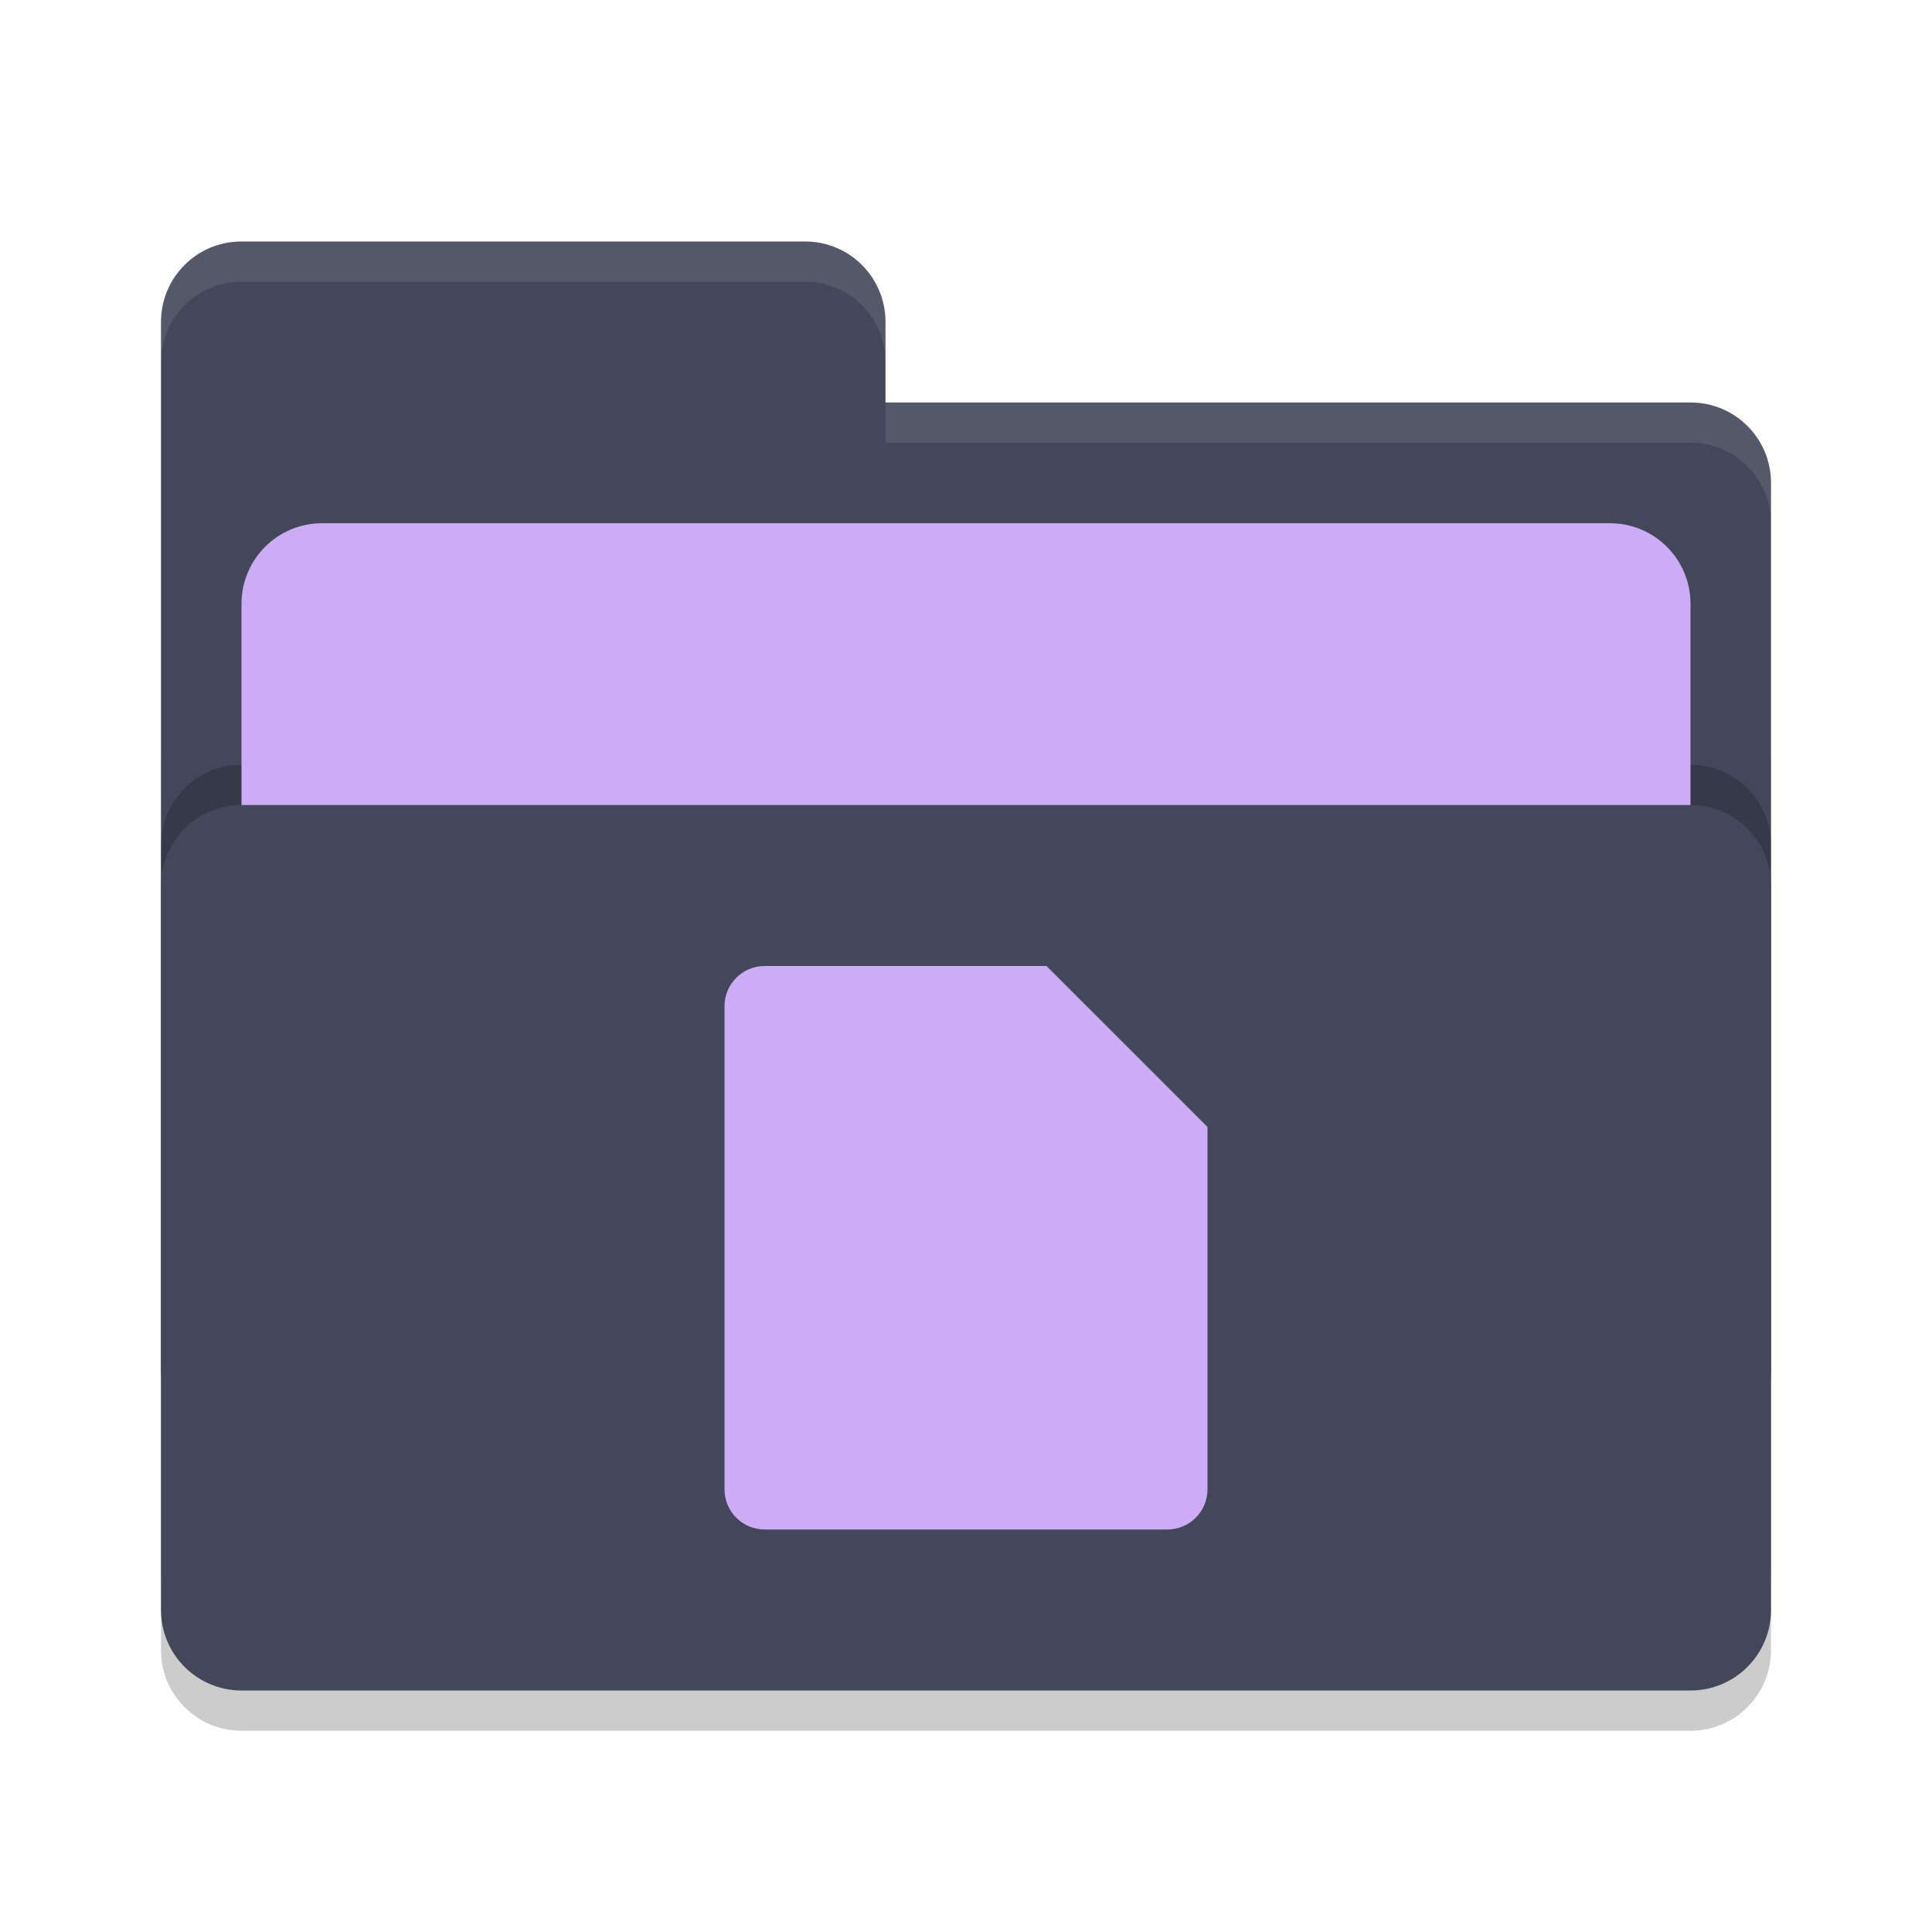
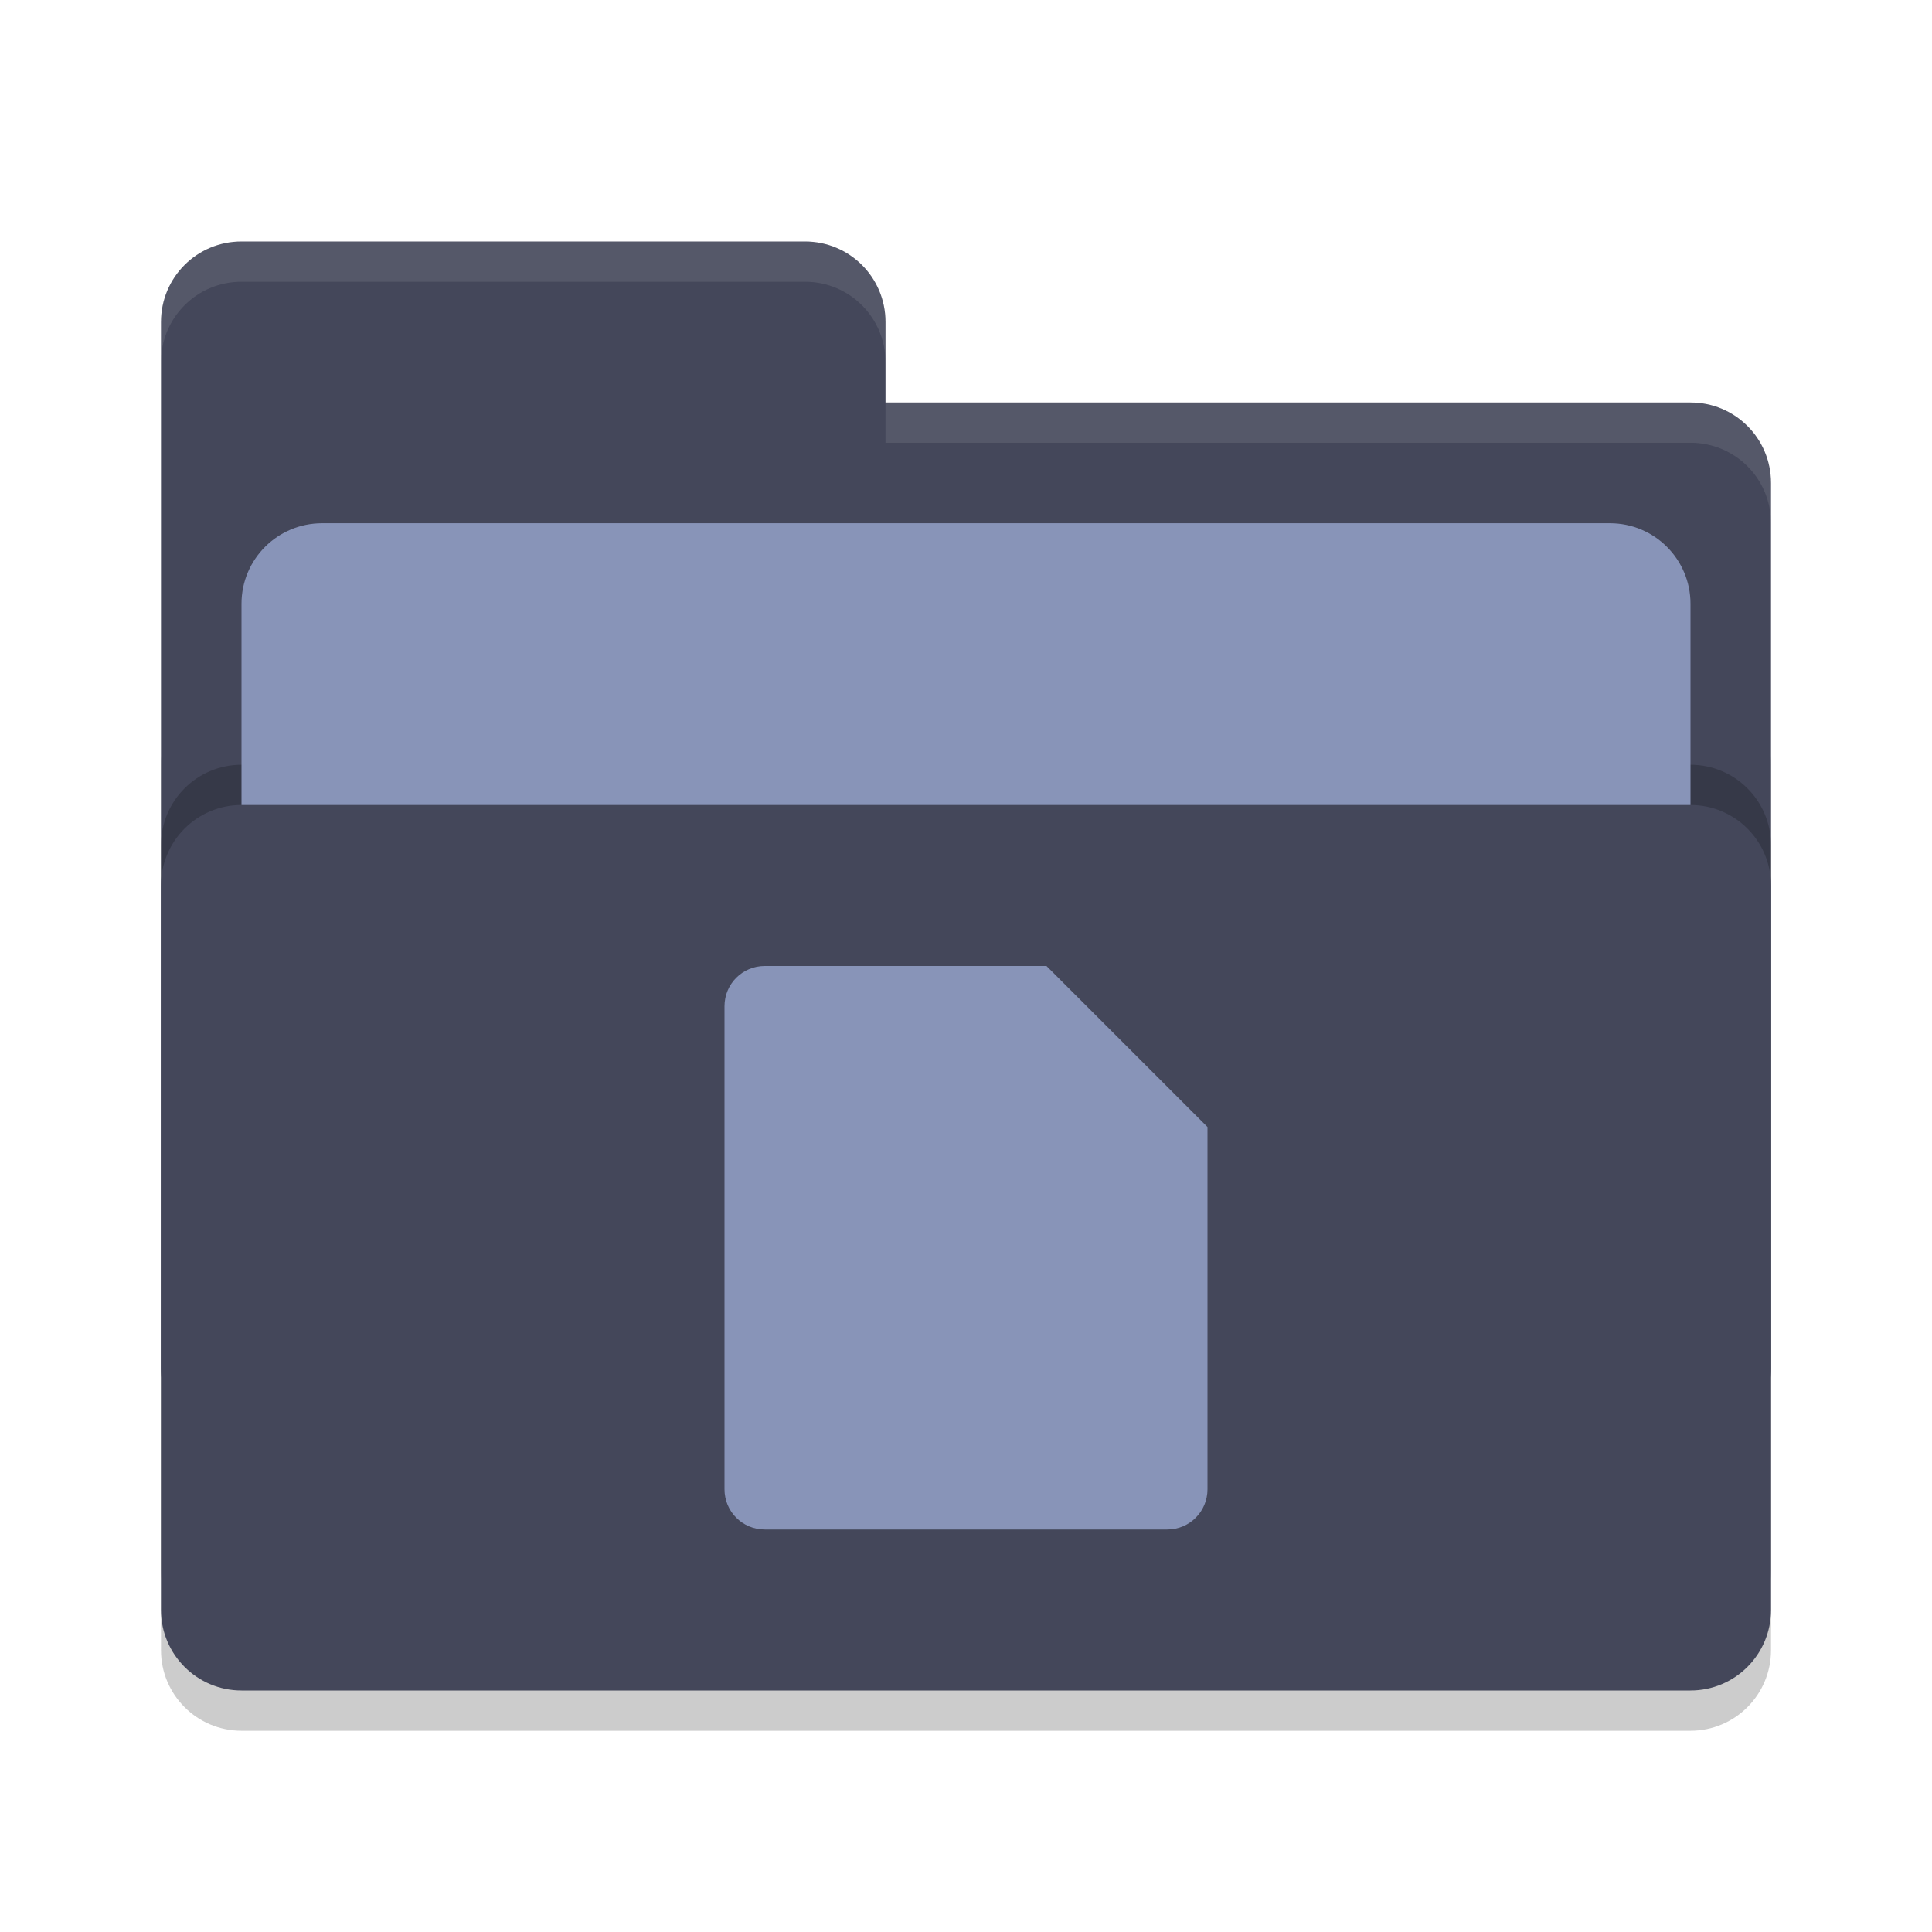
<svg xmlns="http://www.w3.org/2000/svg" width="48" height="48" version="1">
  <rect style="opacity:0.2" width="40" height="26" x="4" y="17" rx="2" ry="2" />
  <path style="fill:#44475a" d="M 4,34 C 4,35.108 4.892,36 6,36 H 42 C 43.108,36 44,35.108 44,34 V 12 C 44,10.892 43.108,10 42,10 H 22 V 8 C 22,6.892 21.108,6 20,6 H 6 C 4.892,6 4,6.892 4,8" />
  <rect style="opacity:0.2" width="40" height="22" x="4" y="19" rx="2" ry="2" />
-   <rect style="fill:#ccacf7" width="36" height="16" x="6" y="13" rx="2" ry="2" />
+   <rect style="fill:#8894b8" width="36" height="16" x="6" y="13" rx="2" ry="2" />
  <rect style="fill:#44475a" width="40" height="22" x="4" y="20" rx="2" ry="2" />
  <path style="opacity:0.1;fill:#f8f8f2" d="M 6,6 C 4.892,6 4,6.892 4,8 V 9 C 4,7.892 4.892,7 6,7 H 20 C 21.108,7 22,7.892 22,9 V 8 C 22,6.892 21.108,6 20,6 Z M 22,10 V 11 H 42 C 43.108,11 44,11.892 44,13 V 12 C 44,10.892 43.108,10 42,10 Z" />
-   <path style="fill:#ccacf7" d="M 19,24 C 18.446,24 18,24.446 18,25 V 37 C 18,37.554 18.446,38 19,38 H 29 C 29.554,38 30,37.554 30,37 V 28 L 26,24 Z" />
+   <path style="fill:#8894b8" d="M 19,24 C 18.446,24 18,24.446 18,25 V 37 C 18,37.554 18.446,38 19,38 H 29 C 29.554,38 30,37.554 30,37 V 28 L 26,24 Z" />
</svg>
